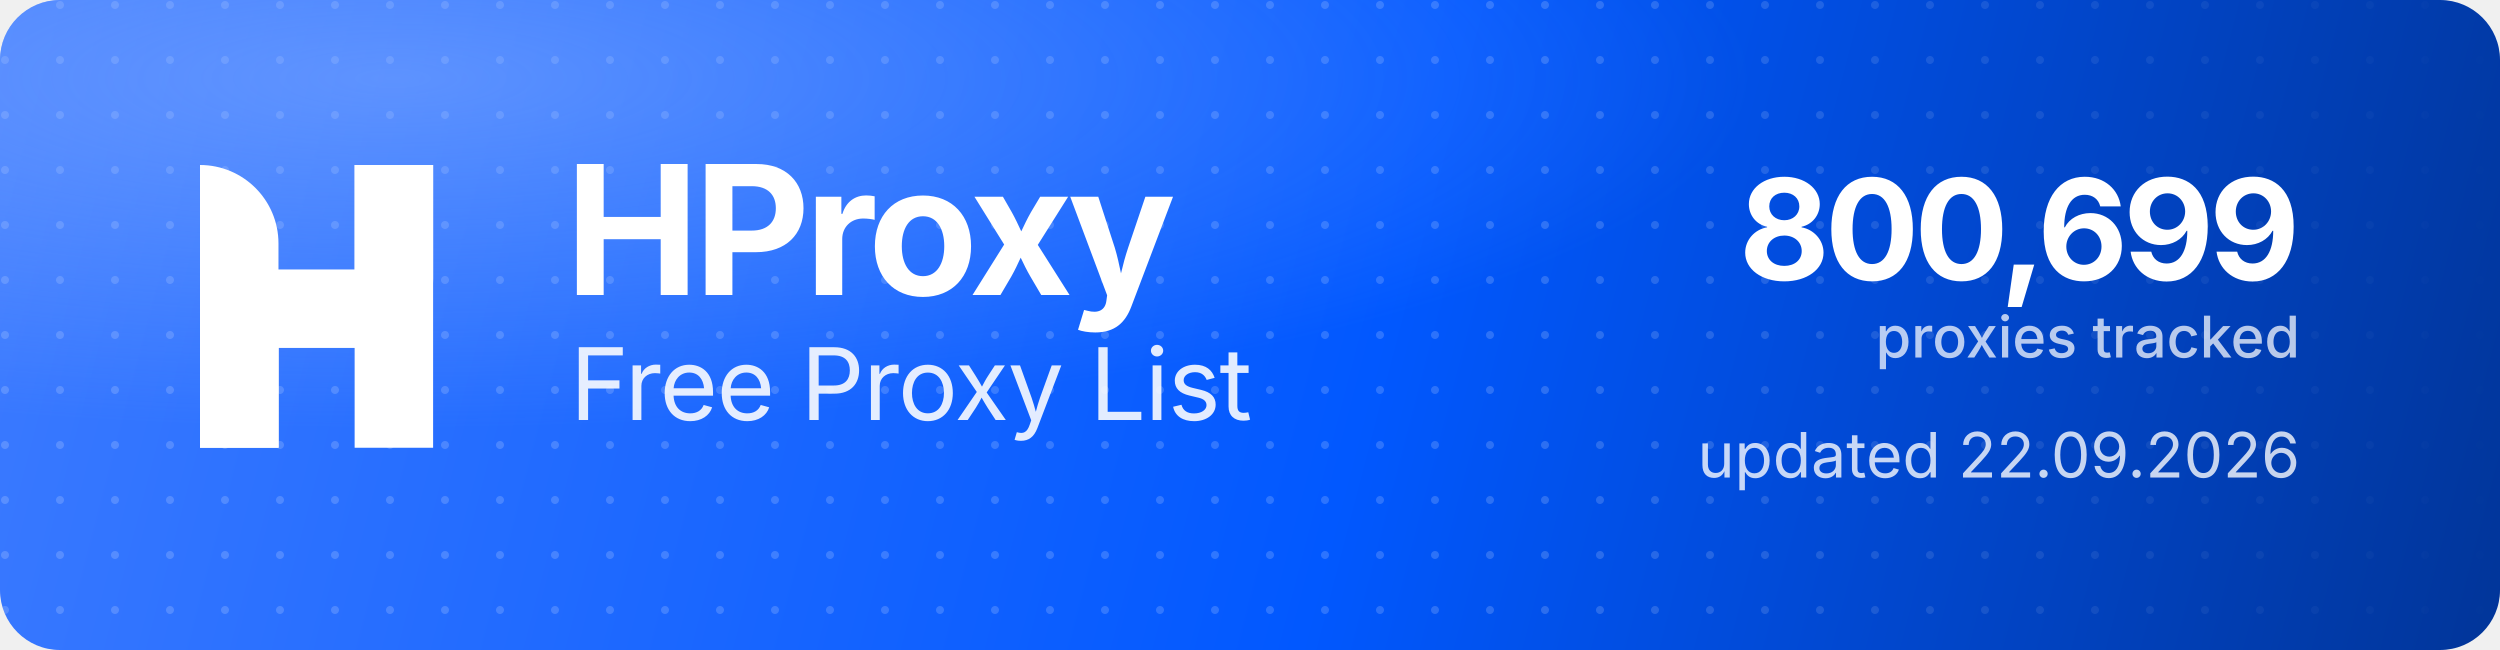
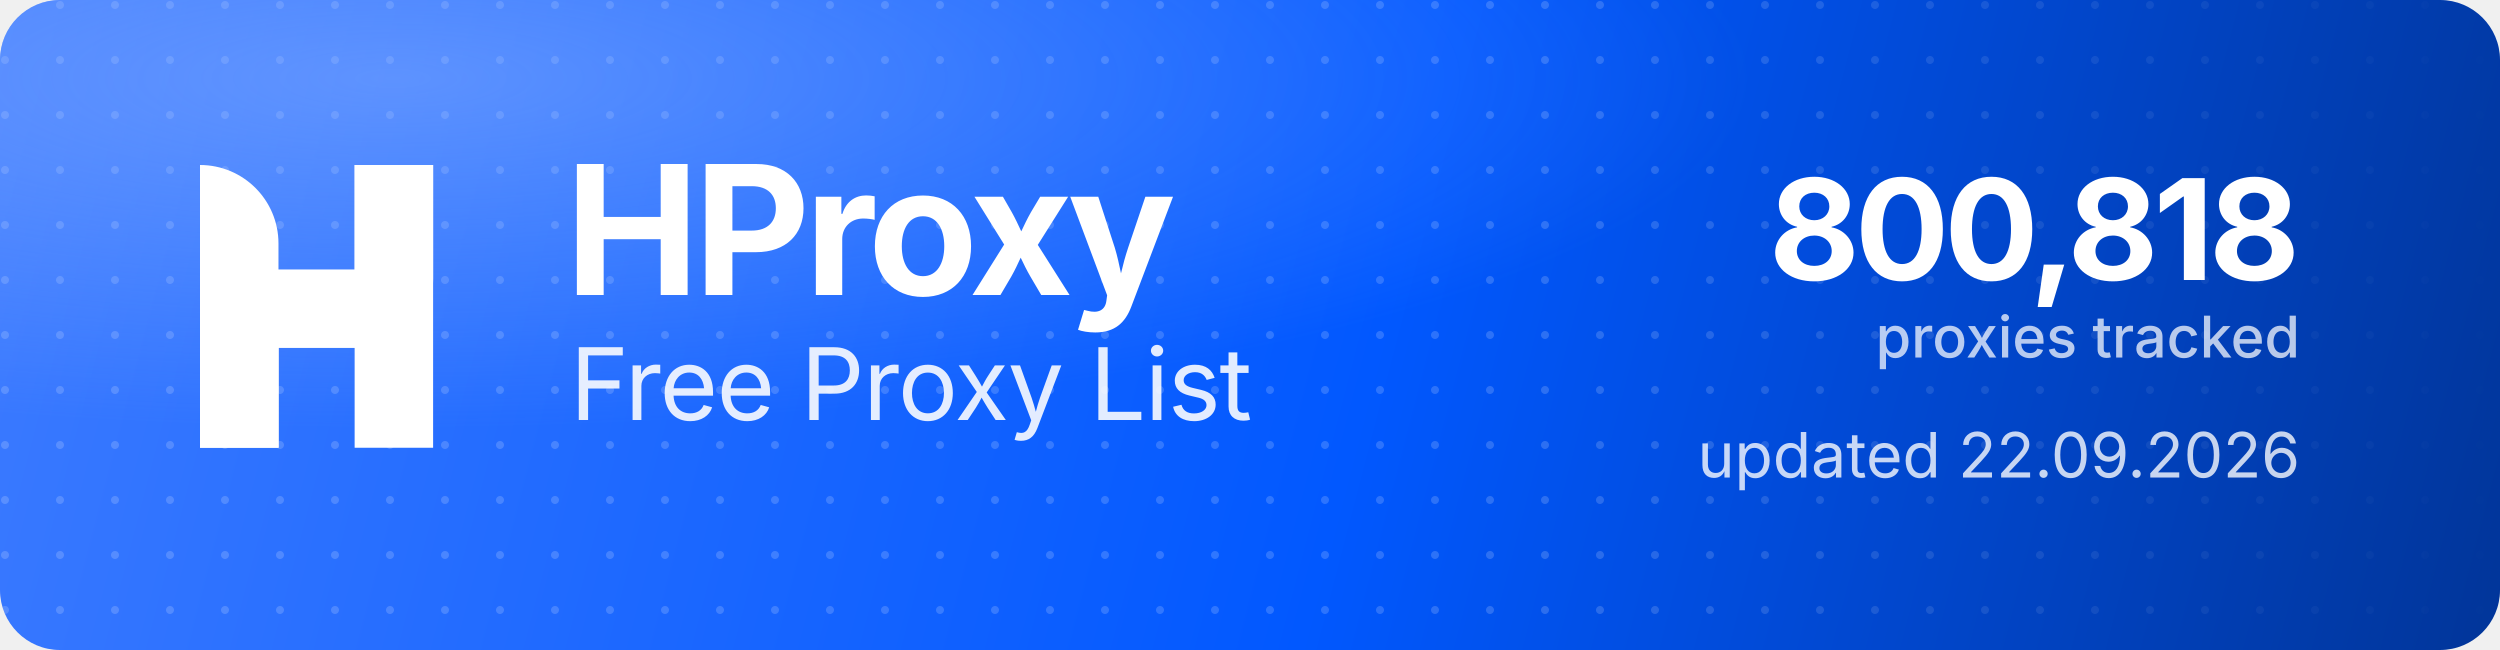
<svg xmlns="http://www.w3.org/2000/svg" width="1000" height="260" viewBox="0 0 1000 260" role="img" aria-label="HProxy Free Proxy List">
  <defs>
    <linearGradient id="hp-bg" x1="0" y1="0" x2="1000" y2="260" gradientUnits="userSpaceOnUse">
      <stop offset="0" stop-color="#3D7BFF" />
      <stop offset="0.55" stop-color="#0158FF" />
      <stop offset="1" stop-color="#013599" />
    </linearGradient>
    <radialGradient id="hp-glow" cx="0.16" cy="0.12" r="0.9">
      <stop offset="0" stop-color="#8FB4FF" stop-opacity="0.5" />
      <stop offset="0.6" stop-color="#8FB4FF" stop-opacity="0" />
    </radialGradient>
    <pattern id="hp-dots" width="22" height="22" patternUnits="userSpaceOnUse">
      <circle cx="2" cy="2" r="1.6" fill="#FFFFFF" fill-opacity="0.17" />
    </pattern>
    <linearGradient id="hp-dot-fade" x1="0" y1="0" x2="1000" y2="0" gradientUnits="userSpaceOnUse">
      <stop offset="0" stop-color="#FFFFFF" stop-opacity="1" />
      <stop offset="0.62" stop-color="#FFFFFF" stop-opacity="1" />
      <stop offset="1" stop-color="#FFFFFF" stop-opacity="0" />
    </linearGradient>
    <mask id="hp-dot-mask">
      <rect width="1000" height="260" fill="url(#hp-dot-fade)" />
    </mask>
  </defs>
  <rect width="1000" height="260" rx="24" fill="url(#hp-bg)" />
  <rect width="1000" height="260" rx="24" fill="url(#hp-dots)" mask="url(#hp-dot-mask)" />
  <rect width="1000" height="260" rx="24" fill="url(#hp-glow)" />
  <g transform="translate(80,66) scale(4.35)" fill="#FFFFFF">
    <path d="M0 0V0C3.985 0 7.216 3.231 7.216 7.216V26H0V0Z" />
    <rect x="14.219" width="7.216" height="26" />
    <path d="M7.235 26H0V15.971C0 12.455 2.851 9.604 6.367 9.604H14.22V0H21.437V10.453C21.437 13.97 18.586 16.82 15.069 16.82H7.235V26Z" />
  </g>
  <text x="226" y="118" font-family="'Geist','Inter','Segoe UI',system-ui,-apple-system,Helvetica,Arial,sans-serif" font-size="72" font-weight="700" letter-spacing="-2.3" fill="#FFFFFF">HProxy</text>
  <text x="228" y="168" font-family="'Geist','Inter','Segoe UI',system-ui,-apple-system,Helvetica,Arial,sans-serif" font-size="40" font-weight="400" letter-spacing="-0.5" fill="#FFFFFF" fill-opacity="0.88">Free Proxy List</text>
-   <text x="920" y="112" text-anchor="end" font-family="'Geist','Inter','Segoe UI',system-ui,-apple-system,Helvetica,Arial,sans-serif" font-size="56" font-weight="700" letter-spacing="-2" fill="#FFFFFF">800,699</text>
+   <text x="920" y="112" text-anchor="end" font-family="'Geist','Inter','Segoe UI',system-ui,-apple-system,Helvetica,Arial,sans-serif" font-size="56" font-weight="700" letter-spacing="-2" fill="#FFFFFF">800,818</text>
  <text x="920" y="143" text-anchor="end" font-family="'Geist','Inter','Segoe UI',system-ui,-apple-system,Helvetica,Arial,sans-serif" font-size="23" font-weight="500" fill="#FFFFFF" fill-opacity="0.72">proxies tracked</text>
  <text x="920" y="191" text-anchor="end" font-family="'Geist','Inter','Segoe UI',system-ui,-apple-system,Helvetica,Arial,sans-serif" font-size="25" font-weight="400" fill="#FFFFFF" fill-opacity="0.78">updated 22.09.2026</text>
</svg>
